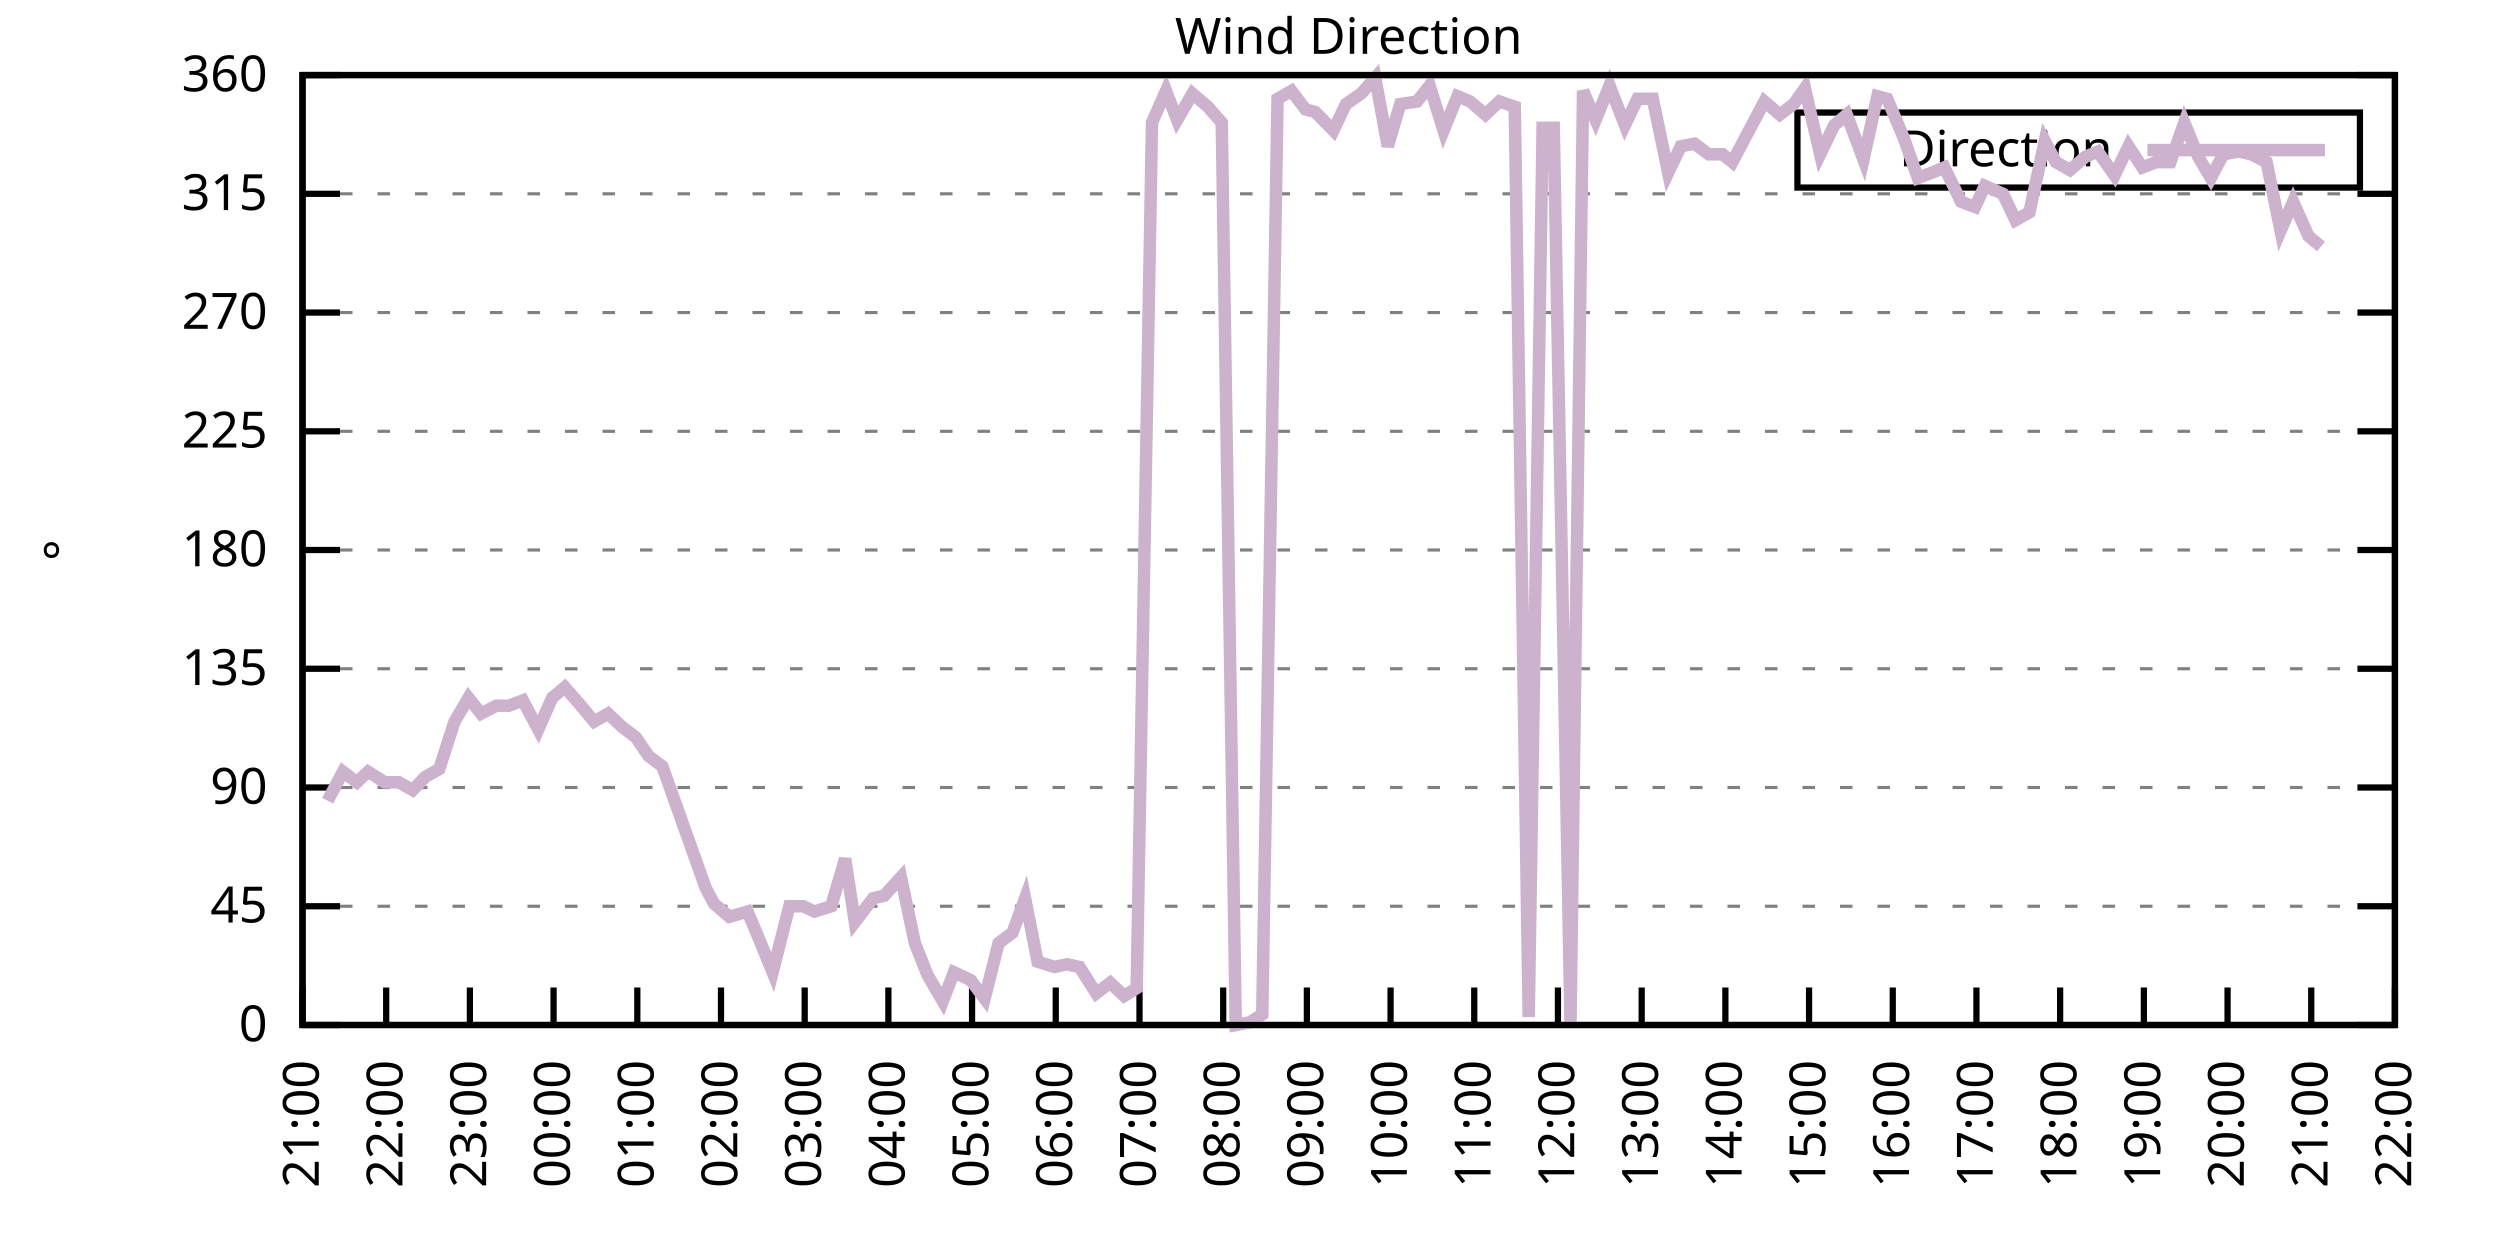
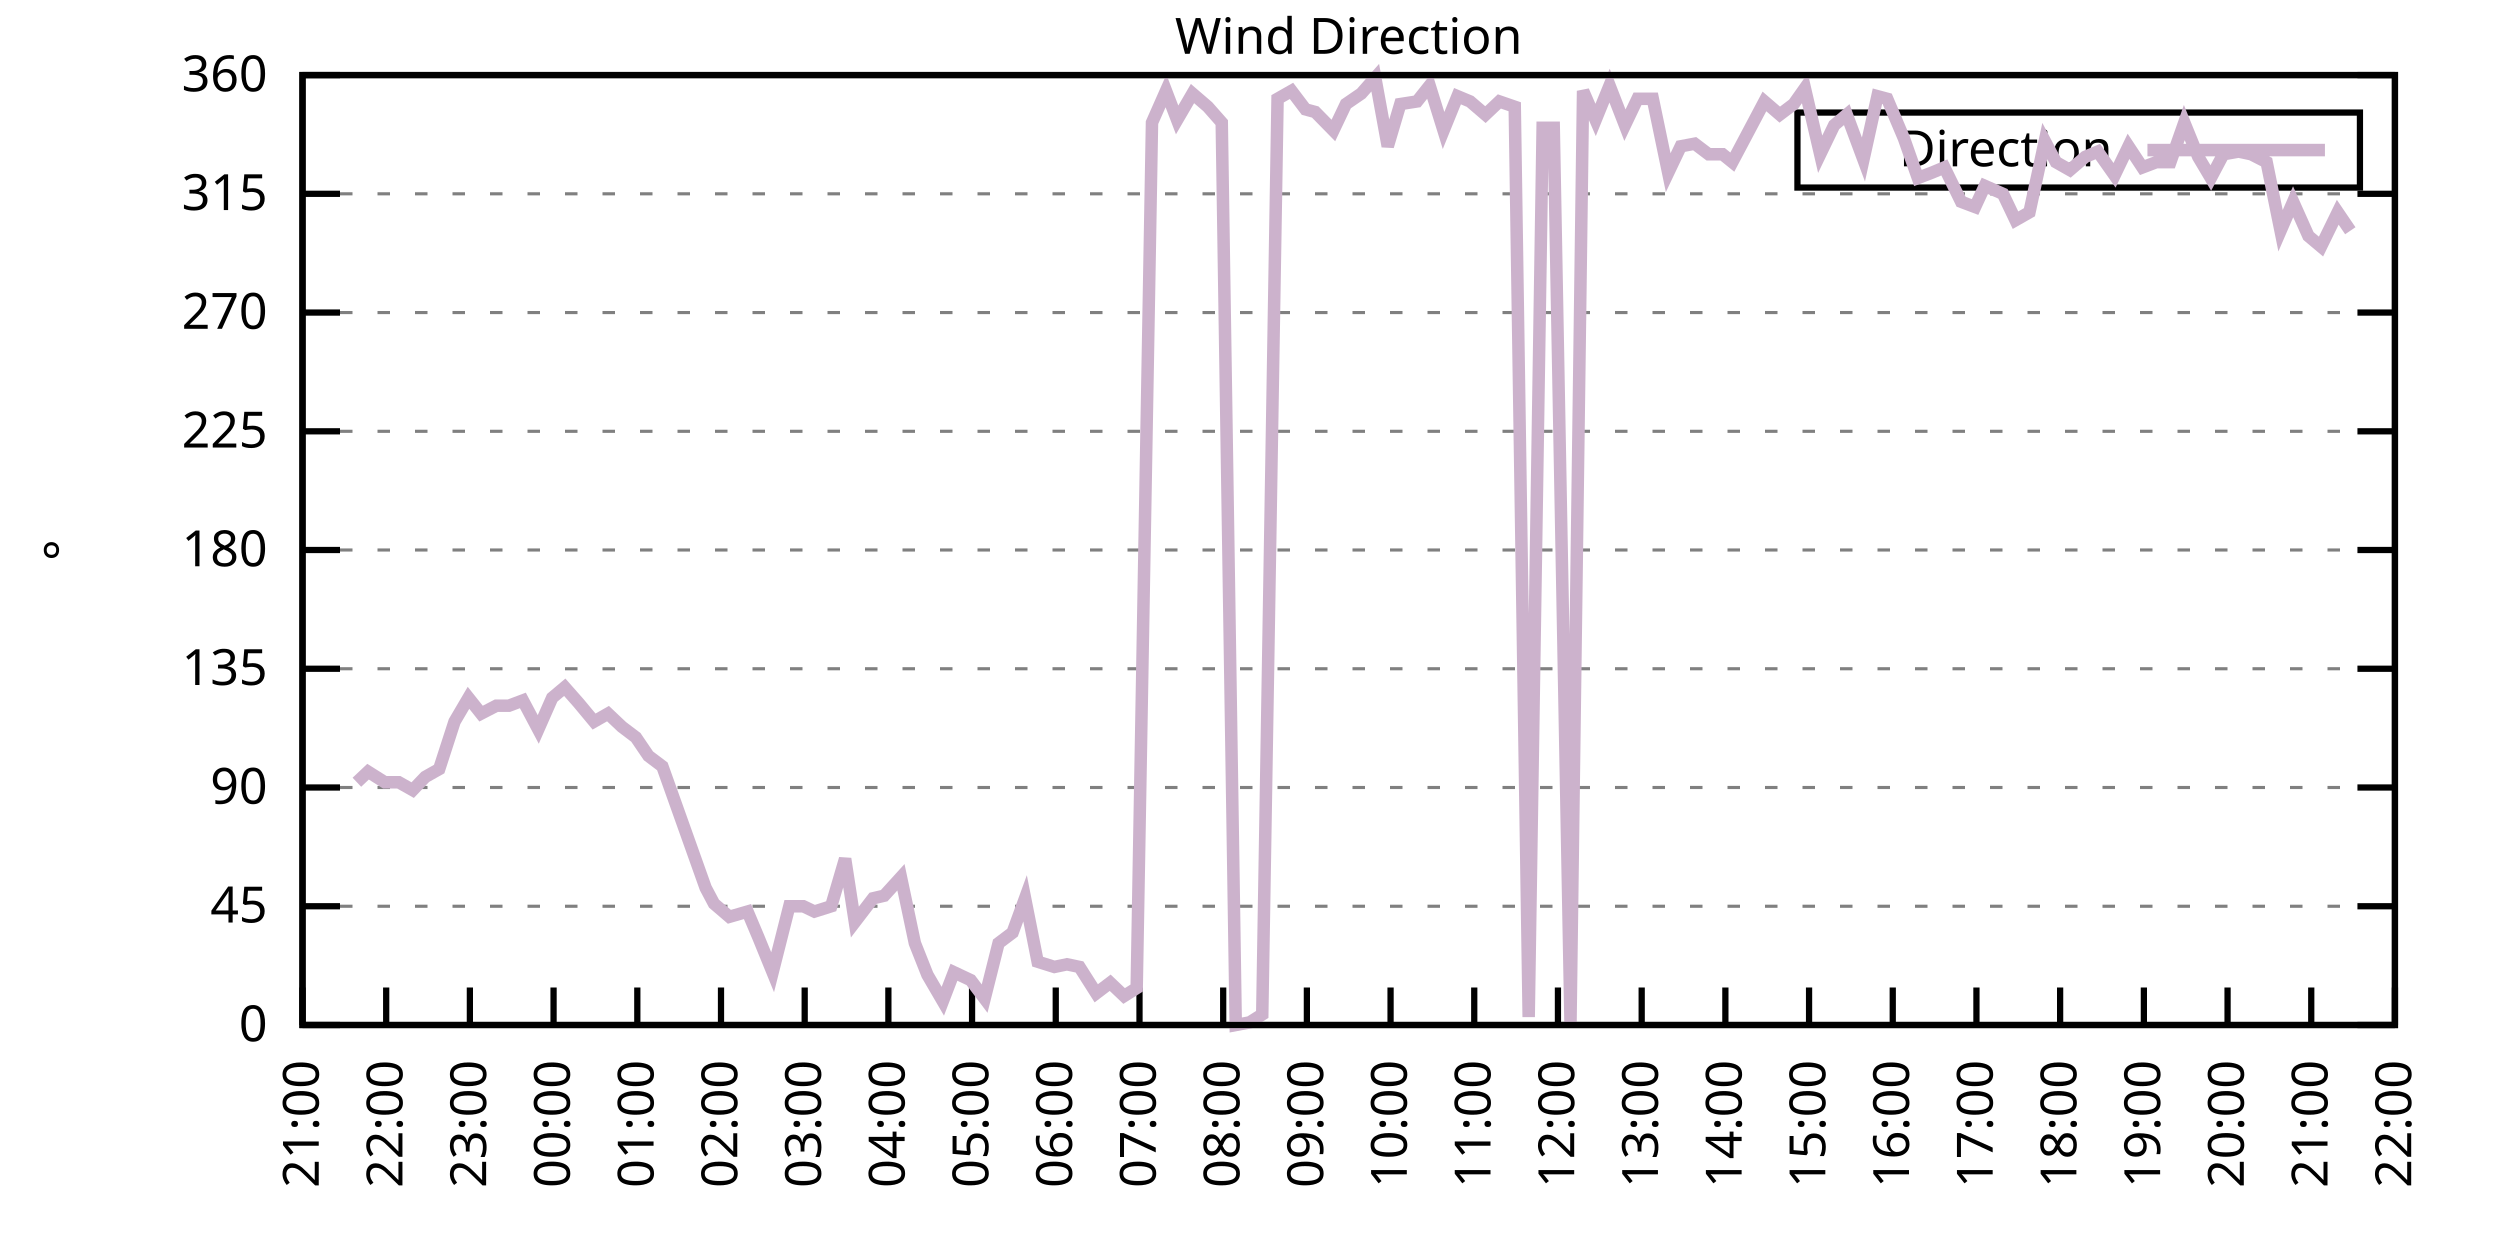
<svg xmlns="http://www.w3.org/2000/svg" xmlns:xlink="http://www.w3.org/1999/xlink" width="400" height="200" viewBox="0 0 400 200">
  <g id="gnuplot_canvas">
    <rect x="0" y="0" width="400" height="200" fill="none" />
    <defs>
      <circle id="gpDot" r="0.5" stroke-width="0.5" stroke="currentColor" />
      <path id="gpPt0" stroke-width="0.333" stroke="currentColor" d="M-1,0 h2 M0,-1 v2" />
      <path id="gpPt1" stroke-width="0.333" stroke="currentColor" d="M-1,-1 L1,1 M1,-1 L-1,1" />
      <path id="gpPt2" stroke-width="0.333" stroke="currentColor" d="M-1,0 L1,0 M0,-1 L0,1 M-1,-1 L1,1 M-1,1 L1,-1" />
      <rect id="gpPt3" stroke-width="0.333" stroke="currentColor" x="-1" y="-1" width="2" height="2" />
      <rect id="gpPt4" stroke-width="0.333" stroke="currentColor" fill="currentColor" x="-1" y="-1" width="2" height="2" />
      <circle id="gpPt5" stroke-width="0.333" stroke="currentColor" cx="0" cy="0" r="1" />
      <use xlink:href="#gpPt5" id="gpPt6" fill="currentColor" stroke="none" />
      <path id="gpPt7" stroke-width="0.333" stroke="currentColor" d="M0,-1.33 L-1.33,0.67 L1.33,0.67 z" />
      <use xlink:href="#gpPt7" id="gpPt8" fill="currentColor" stroke="none" />
      <use xlink:href="#gpPt7" id="gpPt9" stroke="currentColor" transform="rotate(180)" />
      <use xlink:href="#gpPt9" id="gpPt10" fill="currentColor" stroke="none" />
      <use xlink:href="#gpPt3" id="gpPt11" stroke="currentColor" transform="rotate(45)" />
      <use xlink:href="#gpPt11" id="gpPt12" fill="currentColor" stroke="none" />
      <path id="gpPt13" stroke-width="0.333" stroke="currentColor" d="M0,1.330 L1.265,0.411 L0.782,-1.067 L-0.782,-1.076 L-1.265,0.411 z" />
      <use xlink:href="#gpPt13" id="gpPt14" fill="currentColor" stroke="none" />
      <filter id="textbox" filterUnits="objectBoundingBox" x="0" y="0" height="1" width="1">
        <feFlood flood-color="white" flood-opacity="1" result="bgnd" />
        <feComposite in="SourceGraphic" in2="bgnd" operator="atop" />
      </filter>
      <filter id="greybox" filterUnits="objectBoundingBox" x="0" y="0" height="1" width="1">
        <feFlood flood-color="lightgrey" flood-opacity="1" result="grey" />
        <feComposite in="SourceGraphic" in2="grey" operator="atop" />
      </filter>
    </defs>
    <g fill="none" color="white" stroke="currentColor" stroke-width="1.00" stroke-linecap="butt" stroke-linejoin="miter">
</g>
    <g fill="none" color="black" stroke="currentColor" stroke-width="1.00" stroke-linecap="butt" stroke-linejoin="miter">
      <g stroke="none" shape-rendering="crispEdges">
        <polygon fill="rgb(255, 255, 255)" points="48.40,164.00 383.18,164.00 383.18,12.02 48.40,12.02 " />
      </g>
    </g>
    <g fill="none" color="black" stroke="currentColor" stroke-width="1.00" stroke-linecap="butt" stroke-linejoin="miter">
</g>
    <g fill="none" color="black" stroke="black" stroke-width="0.50" stroke-linecap="butt" stroke-linejoin="miter">
</g>
    <g fill="none" color="gray" stroke="currentColor" stroke-width="0.50" stroke-linecap="butt" stroke-linejoin="miter">
      <path stroke="gray" stroke-dasharray="2,4" class="gridline" d="M48.40,164.00 L383.19,164.00  " />
    </g>
    <g fill="none" color="gray" stroke="gray" stroke-width="1.00" stroke-linecap="butt" stroke-linejoin="miter">
</g>
    <g fill="none" color="black" stroke="currentColor" stroke-width="1.00" stroke-linecap="butt" stroke-linejoin="miter">
      <path stroke="black" d="M48.40,164.00 L54.40,164.00 M383.19,164.00 L377.19,164.00  " />
      <g transform="translate(42.80,166.60)" stroke="none" fill="black" font-family="Sans" font-size="8.00" text-anchor="end">
        <text>
          <tspan font-family="Sans"> 0</tspan>
        </text>
      </g>
    </g>
    <g fill="none" color="black" stroke="currentColor" stroke-width="1.00" stroke-linecap="butt" stroke-linejoin="miter">
</g>
    <g fill="none" color="black" stroke="black" stroke-width="0.50" stroke-linecap="butt" stroke-linejoin="miter">
</g>
    <g fill="none" color="gray" stroke="currentColor" stroke-width="0.50" stroke-linecap="butt" stroke-linejoin="miter">
      <path stroke="gray" stroke-dasharray="2,4" class="gridline" d="M48.40,145.00 L383.19,145.00  " />
    </g>
    <g fill="none" color="gray" stroke="gray" stroke-width="1.00" stroke-linecap="butt" stroke-linejoin="miter">
</g>
    <g fill="none" color="black" stroke="currentColor" stroke-width="1.00" stroke-linecap="butt" stroke-linejoin="miter">
      <path stroke="black" d="M48.40,145.00 L54.40,145.00 M383.19,145.00 L377.19,145.00  " />
      <g transform="translate(42.80,147.60)" stroke="none" fill="black" font-family="Sans" font-size="8.00" text-anchor="end">
        <text>
          <tspan font-family="Sans"> 45</tspan>
        </text>
      </g>
    </g>
    <g fill="none" color="black" stroke="currentColor" stroke-width="1.00" stroke-linecap="butt" stroke-linejoin="miter">
</g>
    <g fill="none" color="black" stroke="black" stroke-width="0.50" stroke-linecap="butt" stroke-linejoin="miter">
</g>
    <g fill="none" color="gray" stroke="currentColor" stroke-width="0.50" stroke-linecap="butt" stroke-linejoin="miter">
      <path stroke="gray" stroke-dasharray="2,4" class="gridline" d="M48.40,126.00 L383.19,126.00  " />
    </g>
    <g fill="none" color="gray" stroke="gray" stroke-width="1.00" stroke-linecap="butt" stroke-linejoin="miter">
</g>
    <g fill="none" color="black" stroke="currentColor" stroke-width="1.00" stroke-linecap="butt" stroke-linejoin="miter">
      <path stroke="black" d="M48.40,126.00 L54.40,126.00 M383.19,126.00 L377.19,126.00  " />
      <g transform="translate(42.80,128.60)" stroke="none" fill="black" font-family="Sans" font-size="8.00" text-anchor="end">
        <text>
          <tspan font-family="Sans"> 90</tspan>
        </text>
      </g>
    </g>
    <g fill="none" color="black" stroke="currentColor" stroke-width="1.00" stroke-linecap="butt" stroke-linejoin="miter">
</g>
    <g fill="none" color="black" stroke="black" stroke-width="0.50" stroke-linecap="butt" stroke-linejoin="miter">
</g>
    <g fill="none" color="gray" stroke="currentColor" stroke-width="0.50" stroke-linecap="butt" stroke-linejoin="miter">
      <path stroke="gray" stroke-dasharray="2,4" class="gridline" d="M48.40,107.00 L383.19,107.00  " />
    </g>
    <g fill="none" color="gray" stroke="gray" stroke-width="1.00" stroke-linecap="butt" stroke-linejoin="miter">
</g>
    <g fill="none" color="black" stroke="currentColor" stroke-width="1.00" stroke-linecap="butt" stroke-linejoin="miter">
      <path stroke="black" d="M48.40,107.00 L54.40,107.00 M383.19,107.00 L377.19,107.00  " />
      <g transform="translate(42.80,109.60)" stroke="none" fill="black" font-family="Sans" font-size="8.00" text-anchor="end">
        <text>
          <tspan font-family="Sans"> 135</tspan>
        </text>
      </g>
    </g>
    <g fill="none" color="black" stroke="currentColor" stroke-width="1.00" stroke-linecap="butt" stroke-linejoin="miter">
</g>
    <g fill="none" color="black" stroke="black" stroke-width="0.50" stroke-linecap="butt" stroke-linejoin="miter">
</g>
    <g fill="none" color="gray" stroke="currentColor" stroke-width="0.50" stroke-linecap="butt" stroke-linejoin="miter">
      <path stroke="gray" stroke-dasharray="2,4" class="gridline" d="M48.40,88.00 L383.19,88.00  " />
    </g>
    <g fill="none" color="gray" stroke="gray" stroke-width="1.00" stroke-linecap="butt" stroke-linejoin="miter">
</g>
    <g fill="none" color="black" stroke="currentColor" stroke-width="1.00" stroke-linecap="butt" stroke-linejoin="miter">
      <path stroke="black" d="M48.40,88.00 L54.40,88.00 M383.19,88.00 L377.19,88.00  " />
      <g transform="translate(42.80,90.60)" stroke="none" fill="black" font-family="Sans" font-size="8.00" text-anchor="end">
        <text>
          <tspan font-family="Sans"> 180</tspan>
        </text>
      </g>
    </g>
    <g fill="none" color="black" stroke="currentColor" stroke-width="1.00" stroke-linecap="butt" stroke-linejoin="miter">
</g>
    <g fill="none" color="black" stroke="black" stroke-width="0.50" stroke-linecap="butt" stroke-linejoin="miter">
</g>
    <g fill="none" color="gray" stroke="currentColor" stroke-width="0.50" stroke-linecap="butt" stroke-linejoin="miter">
      <path stroke="gray" stroke-dasharray="2,4" class="gridline" d="M48.40,69.01 L383.19,69.01  " />
    </g>
    <g fill="none" color="gray" stroke="gray" stroke-width="1.00" stroke-linecap="butt" stroke-linejoin="miter">
</g>
    <g fill="none" color="black" stroke="currentColor" stroke-width="1.00" stroke-linecap="butt" stroke-linejoin="miter">
      <path stroke="black" d="M48.40,69.01 L54.40,69.01 M383.19,69.01 L377.19,69.01  " />
      <g transform="translate(42.80,71.61)" stroke="none" fill="black" font-family="Sans" font-size="8.00" text-anchor="end">
        <text>
          <tspan font-family="Sans"> 225</tspan>
        </text>
      </g>
    </g>
    <g fill="none" color="black" stroke="currentColor" stroke-width="1.00" stroke-linecap="butt" stroke-linejoin="miter">
</g>
    <g fill="none" color="black" stroke="black" stroke-width="0.50" stroke-linecap="butt" stroke-linejoin="miter">
</g>
    <g fill="none" color="gray" stroke="currentColor" stroke-width="0.50" stroke-linecap="butt" stroke-linejoin="miter">
      <path stroke="gray" stroke-dasharray="2,4" class="gridline" d="M48.40,50.01 L383.19,50.01  " />
    </g>
    <g fill="none" color="gray" stroke="gray" stroke-width="1.00" stroke-linecap="butt" stroke-linejoin="miter">
</g>
    <g fill="none" color="black" stroke="currentColor" stroke-width="1.00" stroke-linecap="butt" stroke-linejoin="miter">
      <path stroke="black" d="M48.40,50.01 L54.40,50.01 M383.19,50.01 L377.19,50.01  " />
      <g transform="translate(42.80,52.61)" stroke="none" fill="black" font-family="Sans" font-size="8.00" text-anchor="end">
        <text>
          <tspan font-family="Sans"> 270</tspan>
        </text>
      </g>
    </g>
    <g fill="none" color="black" stroke="currentColor" stroke-width="1.00" stroke-linecap="butt" stroke-linejoin="miter">
</g>
    <g fill="none" color="black" stroke="black" stroke-width="0.50" stroke-linecap="butt" stroke-linejoin="miter">
</g>
    <g fill="none" color="gray" stroke="currentColor" stroke-width="0.50" stroke-linecap="butt" stroke-linejoin="miter">
      <path stroke="gray" stroke-dasharray="2,4" class="gridline" d="M48.40,31.01 L383.19,31.01  " />
    </g>
    <g fill="none" color="gray" stroke="gray" stroke-width="1.00" stroke-linecap="butt" stroke-linejoin="miter">
</g>
    <g fill="none" color="black" stroke="currentColor" stroke-width="1.00" stroke-linecap="butt" stroke-linejoin="miter">
      <path stroke="black" d="M48.40,31.01 L54.40,31.01 M383.19,31.01 L377.19,31.01  " />
      <g transform="translate(42.80,33.61)" stroke="none" fill="black" font-family="Sans" font-size="8.00" text-anchor="end">
        <text>
          <tspan font-family="Sans"> 315</tspan>
        </text>
      </g>
    </g>
    <g fill="none" color="black" stroke="currentColor" stroke-width="1.00" stroke-linecap="butt" stroke-linejoin="miter">
</g>
    <g fill="none" color="black" stroke="black" stroke-width="0.50" stroke-linecap="butt" stroke-linejoin="miter">
</g>
    <g fill="none" color="gray" stroke="currentColor" stroke-width="0.50" stroke-linecap="butt" stroke-linejoin="miter">
      <path stroke="gray" stroke-dasharray="2,4" class="gridline" d="M48.40,12.01 L383.19,12.01  " />
    </g>
    <g fill="none" color="gray" stroke="gray" stroke-width="1.00" stroke-linecap="butt" stroke-linejoin="miter">
</g>
    <g fill="none" color="black" stroke="currentColor" stroke-width="1.00" stroke-linecap="butt" stroke-linejoin="miter">
      <path stroke="black" d="M48.40,12.01 L54.40,12.01 M383.19,12.01 L377.19,12.01  " />
      <g transform="translate(42.80,14.61)" stroke="none" fill="black" font-family="Sans" font-size="8.00" text-anchor="end">
        <text>
          <tspan font-family="Sans"> 360</tspan>
        </text>
      </g>
    </g>
    <g fill="none" color="black" stroke="currentColor" stroke-width="1.00" stroke-linecap="butt" stroke-linejoin="miter">
      <path stroke="black" d="M48.40,164.00 L48.40,158.00  " />
      <g transform="translate(51.00,169.60) rotate(270.00)" stroke="none" fill="black" font-family="Sans" font-size="8.00" text-anchor="end">
        <text>
          <tspan font-family="Sans">21:00</tspan>
        </text>
      </g>
    </g>
    <g fill="none" color="black" stroke="currentColor" stroke-width="1.00" stroke-linecap="butt" stroke-linejoin="miter">
      <path stroke="black" d="M61.79,164.00 L61.79,158.00  " />
      <g transform="translate(64.39,169.60) rotate(270.00)" stroke="none" fill="black" font-family="Sans" font-size="8.00" text-anchor="end">
        <text>
          <tspan font-family="Sans">22:00</tspan>
        </text>
      </g>
    </g>
    <g fill="none" color="black" stroke="currentColor" stroke-width="1.00" stroke-linecap="butt" stroke-linejoin="miter">
      <path stroke="black" d="M75.18,164.00 L75.18,158.00  " />
      <g transform="translate(77.78,169.60) rotate(270.00)" stroke="none" fill="black" font-family="Sans" font-size="8.00" text-anchor="end">
        <text>
          <tspan font-family="Sans">23:00</tspan>
        </text>
      </g>
    </g>
    <g fill="none" color="black" stroke="currentColor" stroke-width="1.00" stroke-linecap="butt" stroke-linejoin="miter">
      <path stroke="black" d="M88.57,164.00 L88.57,158.00  " />
      <g transform="translate(91.17,169.60) rotate(270.00)" stroke="none" fill="black" font-family="Sans" font-size="8.00" text-anchor="end">
        <text>
          <tspan font-family="Sans">00:00</tspan>
        </text>
      </g>
    </g>
    <g fill="none" color="black" stroke="currentColor" stroke-width="1.00" stroke-linecap="butt" stroke-linejoin="miter">
      <path stroke="black" d="M101.97,164.00 L101.97,158.00  " />
      <g transform="translate(104.57,169.60) rotate(270.00)" stroke="none" fill="black" font-family="Sans" font-size="8.00" text-anchor="end">
        <text>
          <tspan font-family="Sans">01:00</tspan>
        </text>
      </g>
    </g>
    <g fill="none" color="black" stroke="currentColor" stroke-width="1.00" stroke-linecap="butt" stroke-linejoin="miter">
      <path stroke="black" d="M115.36,164.00 L115.36,158.00  " />
      <g transform="translate(117.96,169.60) rotate(270.00)" stroke="none" fill="black" font-family="Sans" font-size="8.00" text-anchor="end">
        <text>
          <tspan font-family="Sans">02:00</tspan>
        </text>
      </g>
    </g>
    <g fill="none" color="black" stroke="currentColor" stroke-width="1.00" stroke-linecap="butt" stroke-linejoin="miter">
      <path stroke="black" d="M128.75,164.00 L128.75,158.00  " />
      <g transform="translate(131.35,169.60) rotate(270.00)" stroke="none" fill="black" font-family="Sans" font-size="8.00" text-anchor="end">
        <text>
          <tspan font-family="Sans">03:00</tspan>
        </text>
      </g>
    </g>
    <g fill="none" color="black" stroke="currentColor" stroke-width="1.00" stroke-linecap="butt" stroke-linejoin="miter">
      <path stroke="black" d="M142.14,164.00 L142.14,158.00  " />
      <g transform="translate(144.74,169.60) rotate(270.00)" stroke="none" fill="black" font-family="Sans" font-size="8.00" text-anchor="end">
        <text>
          <tspan font-family="Sans">04:00</tspan>
        </text>
      </g>
    </g>
    <g fill="none" color="black" stroke="currentColor" stroke-width="1.00" stroke-linecap="butt" stroke-linejoin="miter">
      <path stroke="black" d="M155.53,164.00 L155.53,158.00  " />
      <g transform="translate(158.13,169.60) rotate(270.00)" stroke="none" fill="black" font-family="Sans" font-size="8.00" text-anchor="end">
        <text>
          <tspan font-family="Sans">05:00</tspan>
        </text>
      </g>
    </g>
    <g fill="none" color="black" stroke="currentColor" stroke-width="1.00" stroke-linecap="butt" stroke-linejoin="miter">
      <path stroke="black" d="M168.92,164.00 L168.92,158.00  " />
      <g transform="translate(171.52,169.60) rotate(270.00)" stroke="none" fill="black" font-family="Sans" font-size="8.00" text-anchor="end">
        <text>
          <tspan font-family="Sans">06:00</tspan>
        </text>
      </g>
    </g>
    <g fill="none" color="black" stroke="currentColor" stroke-width="1.00" stroke-linecap="butt" stroke-linejoin="miter">
      <path stroke="black" d="M182.32,164.00 L182.32,158.00  " />
      <g transform="translate(184.92,169.60) rotate(270.00)" stroke="none" fill="black" font-family="Sans" font-size="8.00" text-anchor="end">
        <text>
          <tspan font-family="Sans">07:00</tspan>
        </text>
      </g>
    </g>
    <g fill="none" color="black" stroke="currentColor" stroke-width="1.00" stroke-linecap="butt" stroke-linejoin="miter">
      <path stroke="black" d="M195.71,164.00 L195.71,158.00  " />
      <g transform="translate(198.31,169.60) rotate(270.00)" stroke="none" fill="black" font-family="Sans" font-size="8.00" text-anchor="end">
        <text>
          <tspan font-family="Sans">08:00</tspan>
        </text>
      </g>
    </g>
    <g fill="none" color="black" stroke="currentColor" stroke-width="1.00" stroke-linecap="butt" stroke-linejoin="miter">
      <path stroke="black" d="M209.10,164.00 L209.10,158.00  " />
      <g transform="translate(211.70,169.60) rotate(270.00)" stroke="none" fill="black" font-family="Sans" font-size="8.00" text-anchor="end">
        <text>
          <tspan font-family="Sans">09:00</tspan>
        </text>
      </g>
    </g>
    <g fill="none" color="black" stroke="currentColor" stroke-width="1.00" stroke-linecap="butt" stroke-linejoin="miter">
      <path stroke="black" d="M222.49,164.00 L222.49,158.00  " />
      <g transform="translate(225.09,169.60) rotate(270.00)" stroke="none" fill="black" font-family="Sans" font-size="8.00" text-anchor="end">
        <text>
          <tspan font-family="Sans">10:00</tspan>
        </text>
      </g>
    </g>
    <g fill="none" color="black" stroke="currentColor" stroke-width="1.00" stroke-linecap="butt" stroke-linejoin="miter">
      <path stroke="black" d="M235.88,164.00 L235.88,158.00  " />
      <g transform="translate(238.48,169.60) rotate(270.00)" stroke="none" fill="black" font-family="Sans" font-size="8.00" text-anchor="end">
        <text>
          <tspan font-family="Sans">11:00</tspan>
        </text>
      </g>
    </g>
    <g fill="none" color="black" stroke="currentColor" stroke-width="1.00" stroke-linecap="butt" stroke-linejoin="miter">
      <path stroke="black" d="M249.27,164.00 L249.27,158.00  " />
      <g transform="translate(251.87,169.60) rotate(270.00)" stroke="none" fill="black" font-family="Sans" font-size="8.00" text-anchor="end">
        <text>
          <tspan font-family="Sans">12:00</tspan>
        </text>
      </g>
    </g>
    <g fill="none" color="black" stroke="currentColor" stroke-width="1.00" stroke-linecap="butt" stroke-linejoin="miter">
      <path stroke="black" d="M262.67,164.00 L262.67,158.00  " />
      <g transform="translate(265.27,169.60) rotate(270.00)" stroke="none" fill="black" font-family="Sans" font-size="8.00" text-anchor="end">
        <text>
          <tspan font-family="Sans">13:00</tspan>
        </text>
      </g>
    </g>
    <g fill="none" color="black" stroke="currentColor" stroke-width="1.00" stroke-linecap="butt" stroke-linejoin="miter">
      <path stroke="black" d="M276.06,164.00 L276.06,158.00  " />
      <g transform="translate(278.66,169.60) rotate(270.00)" stroke="none" fill="black" font-family="Sans" font-size="8.00" text-anchor="end">
        <text>
          <tspan font-family="Sans">14:00</tspan>
        </text>
      </g>
    </g>
    <g fill="none" color="black" stroke="currentColor" stroke-width="1.00" stroke-linecap="butt" stroke-linejoin="miter">
      <path stroke="black" d="M289.45,164.00 L289.45,158.00  " />
      <g transform="translate(292.05,169.60) rotate(270.00)" stroke="none" fill="black" font-family="Sans" font-size="8.00" text-anchor="end">
        <text>
          <tspan font-family="Sans">15:00</tspan>
        </text>
      </g>
    </g>
    <g fill="none" color="black" stroke="currentColor" stroke-width="1.00" stroke-linecap="butt" stroke-linejoin="miter">
      <path stroke="black" d="M302.84,164.00 L302.84,158.00  " />
      <g transform="translate(305.44,169.60) rotate(270.00)" stroke="none" fill="black" font-family="Sans" font-size="8.00" text-anchor="end">
        <text>
          <tspan font-family="Sans">16:00</tspan>
        </text>
      </g>
    </g>
    <g fill="none" color="black" stroke="currentColor" stroke-width="1.00" stroke-linecap="butt" stroke-linejoin="miter">
      <path stroke="black" d="M316.23,164.00 L316.23,158.00  " />
      <g transform="translate(318.83,169.60) rotate(270.00)" stroke="none" fill="black" font-family="Sans" font-size="8.00" text-anchor="end">
        <text>
          <tspan font-family="Sans">17:00</tspan>
        </text>
      </g>
    </g>
    <g fill="none" color="black" stroke="currentColor" stroke-width="1.00" stroke-linecap="butt" stroke-linejoin="miter">
      <path stroke="black" d="M329.62,164.00 L329.62,158.00  " />
      <g transform="translate(332.22,169.60) rotate(270.00)" stroke="none" fill="black" font-family="Sans" font-size="8.00" text-anchor="end">
        <text>
          <tspan font-family="Sans">18:00</tspan>
        </text>
      </g>
    </g>
    <g fill="none" color="black" stroke="currentColor" stroke-width="1.00" stroke-linecap="butt" stroke-linejoin="miter">
      <path stroke="black" d="M343.02,164.00 L343.02,158.00  " />
      <g transform="translate(345.62,169.60) rotate(270.00)" stroke="none" fill="black" font-family="Sans" font-size="8.00" text-anchor="end">
        <text>
          <tspan font-family="Sans">19:00</tspan>
        </text>
      </g>
    </g>
    <g fill="none" color="black" stroke="currentColor" stroke-width="1.00" stroke-linecap="butt" stroke-linejoin="miter">
      <path stroke="black" d="M356.41,164.00 L356.41,158.00  " />
      <g transform="translate(359.01,169.60) rotate(270.00)" stroke="none" fill="black" font-family="Sans" font-size="8.00" text-anchor="end">
        <text>
          <tspan font-family="Sans">20:00</tspan>
        </text>
      </g>
    </g>
    <g fill="none" color="black" stroke="currentColor" stroke-width="1.00" stroke-linecap="butt" stroke-linejoin="miter">
      <path stroke="black" d="M369.80,164.00 L369.80,158.00  " />
      <g transform="translate(372.40,169.60) rotate(270.00)" stroke="none" fill="black" font-family="Sans" font-size="8.00" text-anchor="end">
        <text>
          <tspan font-family="Sans">21:00</tspan>
        </text>
      </g>
    </g>
    <g fill="none" color="black" stroke="currentColor" stroke-width="1.00" stroke-linecap="butt" stroke-linejoin="miter">
      <path stroke="black" d="M383.19,164.00 L383.19,158.00  " />
      <g transform="translate(385.79,169.60) rotate(270.00)" stroke="none" fill="black" font-family="Sans" font-size="8.00" text-anchor="end">
        <text>
          <tspan font-family="Sans">22:00</tspan>
        </text>
      </g>
    </g>
    <g fill="none" color="black" stroke="currentColor" stroke-width="1.00" stroke-linecap="butt" stroke-linejoin="miter">
</g>
    <g fill="none" color="black" stroke="currentColor" stroke-width="1.00" stroke-linecap="butt" stroke-linejoin="miter">
      <path stroke="black" d="M48.40,12.01 L48.40,164.00 L383.19,164.00 L383.19,12.01 L48.40,12.01 Z  " />
    </g>
    <g fill="none" color="black" stroke="currentColor" stroke-width="1.00" stroke-linecap="butt" stroke-linejoin="miter">
</g>
    <g fill="none" color="black" stroke="currentColor" stroke-width="1.00" stroke-linecap="butt" stroke-linejoin="miter">
      <path stroke="black" d="M287.59,30.01 L287.59,18.01 L377.59,18.01 L377.59,30.01 L287.59,30.01 Z  " />
    </g>
    <g id="Wind_direction_plot_1">
      <g fill="none" color="white" stroke="black" stroke-width="2.00" stroke-linecap="butt" stroke-linejoin="miter">
</g>
      <g fill="none" color="black" stroke="currentColor" stroke-width="2.00" stroke-linecap="butt" stroke-linejoin="miter">
        <g transform="translate(337.99,26.61)" stroke="none" fill="black" font-family="Sans" font-size="8.00" text-anchor="end">
          <text>
            <tspan font-family="Sans">Direction</tspan>
          </text>
        </g>
      </g>
      <g fill="none" color="black" stroke="currentColor" stroke-width="2.00" stroke-linecap="butt" stroke-linejoin="miter">
-         <path stroke="rgb(204, 178, 204)" d="M343.59,24.01 L371.99,24.01 M52.42,128.11 L54.87,123.47 L57.10,125.16 L58.89,123.47 L61.57,125.16 L63.80,125.16   L66.03,126.42 L68.04,124.31 L70.27,123.05 L72.73,115.45 L74.96,111.65 L76.97,114.18 L79.42,112.91 L81.43,112.91   L83.66,112.07 L86.12,116.71 L88.35,111.65 L90.36,109.96 L92.59,112.49 L95.05,115.45 L97.28,114.18 L99.51,116.29   L101.74,117.98 L103.75,120.94 L105.98,122.62 L112.90,142.05 L114.24,144.58 L116.70,146.69 L119.60,145.85 L121.38,150.07   L123.62,155.56 L126.29,145.00 L128.53,145.00 L130.31,145.85 L132.99,145.00 L135.22,137.40 L136.78,147.53 L139.69,143.73   L141.47,143.31 L144.15,140.36 L146.38,150.91 L148.39,155.98 L150.85,160.20 L152.63,155.56 L155.31,156.82 L157.54,159.78   L159.77,150.91 L162.01,149.22 L164.01,143.73 L166.02,153.87 L168.70,154.71 L170.71,154.29 L172.72,154.71 L175.40,158.93   L177.63,157.24 L179.86,159.36 L181.87,158.09 L184.32,19.61 L186.56,14.54 L188.34,19.19 L190.80,14.97 L193.25,17.08   L195.48,19.61 L197.72,164.00 L199.95,163.58 L201.96,162.31 L204.41,15.81 L206.64,14.54 L208.88,17.50 L210.44,17.92   L213.34,20.88 L215.35,16.65 L217.80,14.97 L220.04,12.43 L222.04,23.41 L224.05,16.65 L226.73,16.23 L228.74,13.70   L230.97,20.88 L233.20,15.39 L235.21,16.23 L237.67,18.34 L239.90,16.23 L242.36,17.08 L244.59,162.73 L246.82,20.45   L248.60,20.45 L251.28,163.58 L253.29,14.54 L255.30,19.19 L257.53,13.70 L259.99,20.03 L262.00,15.81 L264.45,15.81   L266.91,27.63 L268.92,23.41 L271.15,22.99 L273.38,24.68 L275.61,24.68 L277.17,25.94 L280.30,20.03 L282.31,16.23   L284.76,18.34 L286.99,16.65 L288.78,14.12 L291.23,24.68 L293.47,20.03 L295.48,18.34 L298.15,25.52 L300.39,15.39   L301.95,15.81 L304.63,22.14 L306.86,28.48 L309.09,27.63 L311.10,26.79 L313.78,32.28 L316.01,33.12 L317.57,29.74   L320.47,31.01 L322.48,35.23 L324.71,33.96 L327.17,22.56 L328.95,25.94 L331.19,27.21 L333.64,25.10 L335.65,24.25   L338.33,28.05 L340.56,23.41 L342.79,26.79 L345.02,25.94 L347.26,25.94 L349.49,19.61 L351.72,25.10 L353.73,28.48   L355.74,24.68 L358.19,24.25 L360.20,24.68 L362.66,25.94 L364.89,36.92 L366.90,32.28 L369.35,37.76 L371.36,39.45    " />
+         <path stroke="rgb(204, 178, 204)" d="M343.59,24.01 L371.99,24.01 M57.10,125.16 L58.89,123.47 L61.57,125.16 L63.80,125.16 L66.03,126.42 L68.04,124.31   L70.27,123.05 L72.73,115.45 L74.96,111.65 L76.97,114.18 L79.42,112.91 L81.43,112.91 L83.66,112.07 L86.12,116.71   L88.35,111.65 L90.36,109.96 L92.59,112.49 L95.05,115.45 L97.28,114.18 L99.51,116.29 L101.74,117.98 L103.75,120.94   L105.98,122.62 L112.90,142.05 L114.24,144.58 L116.70,146.69 L119.60,145.85 L121.38,150.07 L123.62,155.56 L126.29,145.00   L128.53,145.00 L130.31,145.85 L132.99,145.00 L135.22,137.40 L136.78,147.53 L139.69,143.73 L141.47,143.31 L144.15,140.36   L146.38,150.91 L148.39,155.98 L150.85,160.20 L152.63,155.56 L155.31,156.82 L157.54,159.78 L159.77,150.91 L162.01,149.22   L164.01,143.73 L166.02,153.87 L168.70,154.71 L170.71,154.29 L172.72,154.71 L175.40,158.93 L177.63,157.24 L179.86,159.36   L181.87,158.09 L184.32,19.61 L186.56,14.54 L188.34,19.19 L190.80,14.97 L193.25,17.08 L195.48,19.61 L197.72,164.00   L199.95,163.58 L201.96,162.31 L204.41,15.81 L206.64,14.54 L208.88,17.50 L210.44,17.92 L213.34,20.88 L215.35,16.65   L217.80,14.97 L220.04,12.43 L222.04,23.41 L224.05,16.65 L226.73,16.23 L228.74,13.70 L230.97,20.88 L233.20,15.39   L235.21,16.23 L237.67,18.34 L239.90,16.23 L242.36,17.08 L244.59,162.73 L246.82,20.45 L248.60,20.45 L251.28,163.58   L253.29,14.54 L255.30,19.19 L257.53,13.70 L259.99,20.03 L262.00,15.81 L264.45,15.81 L266.91,27.63 L268.92,23.41   L271.15,22.99 L273.38,24.68 L275.61,24.68 L277.17,25.94 L280.30,20.03 L282.31,16.23 L284.76,18.34 L286.99,16.65   L288.78,14.12 L291.23,24.68 L293.47,20.03 L295.48,18.34 L298.15,25.52 L300.39,15.39 L301.95,15.81 L304.63,22.14   L306.86,28.48 L309.09,27.63 L311.10,26.79 L313.78,32.28 L316.01,33.12 L317.57,29.74 L320.47,31.01 L322.48,35.23   L324.71,33.96 L327.17,22.56 L328.95,25.94 L331.19,27.21 L333.64,25.10 L335.65,24.25 L338.33,28.05 L340.56,23.41   L342.79,26.79 L345.02,25.94 L347.26,25.94 L349.49,19.61 L351.72,25.10 L353.73,28.48 L355.74,24.68 L358.19,24.25   L360.20,24.68 L362.66,25.94 L364.89,36.92 L366.90,32.28 L369.35,37.76 L371.36,39.45 L374.04,33.96 L376.05,36.92    " />
      </g>
    </g>
    <g fill="none" color="black" stroke="currentColor" stroke-width="2.00" stroke-linecap="butt" stroke-linejoin="miter">
</g>
    <g fill="none" color="black" stroke="black" stroke-width="1.00" stroke-linecap="butt" stroke-linejoin="miter">
</g>
    <g fill="none" color="black" stroke="currentColor" stroke-width="1.00" stroke-linecap="butt" stroke-linejoin="miter">
      <path stroke="black" d="M48.40,12.01 L48.40,164.00 L383.19,164.00 L383.19,12.01 L48.40,12.01 Z  " />
      <g transform="translate(12.80,88.01) rotate(270.00)" stroke="none" fill="black" font-family="Sans" font-size="8.00" text-anchor="middle">
        <text>
          <tspan font-family="Sans">°</tspan>
        </text>
      </g>
    </g>
    <g fill="none" color="black" stroke="currentColor" stroke-width="1.00" stroke-linecap="butt" stroke-linejoin="miter">
</g>
    <g fill="none" color="black" stroke="currentColor" stroke-width="1.00" stroke-linecap="butt" stroke-linejoin="miter">
      <g transform="translate(215.79,8.61)" stroke="none" fill="black" font-family="Sans" font-size="8.00" text-anchor="middle">
        <text>
          <tspan font-family="Sans">Wind Direction</tspan>
        </text>
      </g>
    </g>
    <g fill="none" color="black" stroke="currentColor" stroke-width="1.00" stroke-linecap="butt" stroke-linejoin="miter">
</g>
  </g>
</svg>
